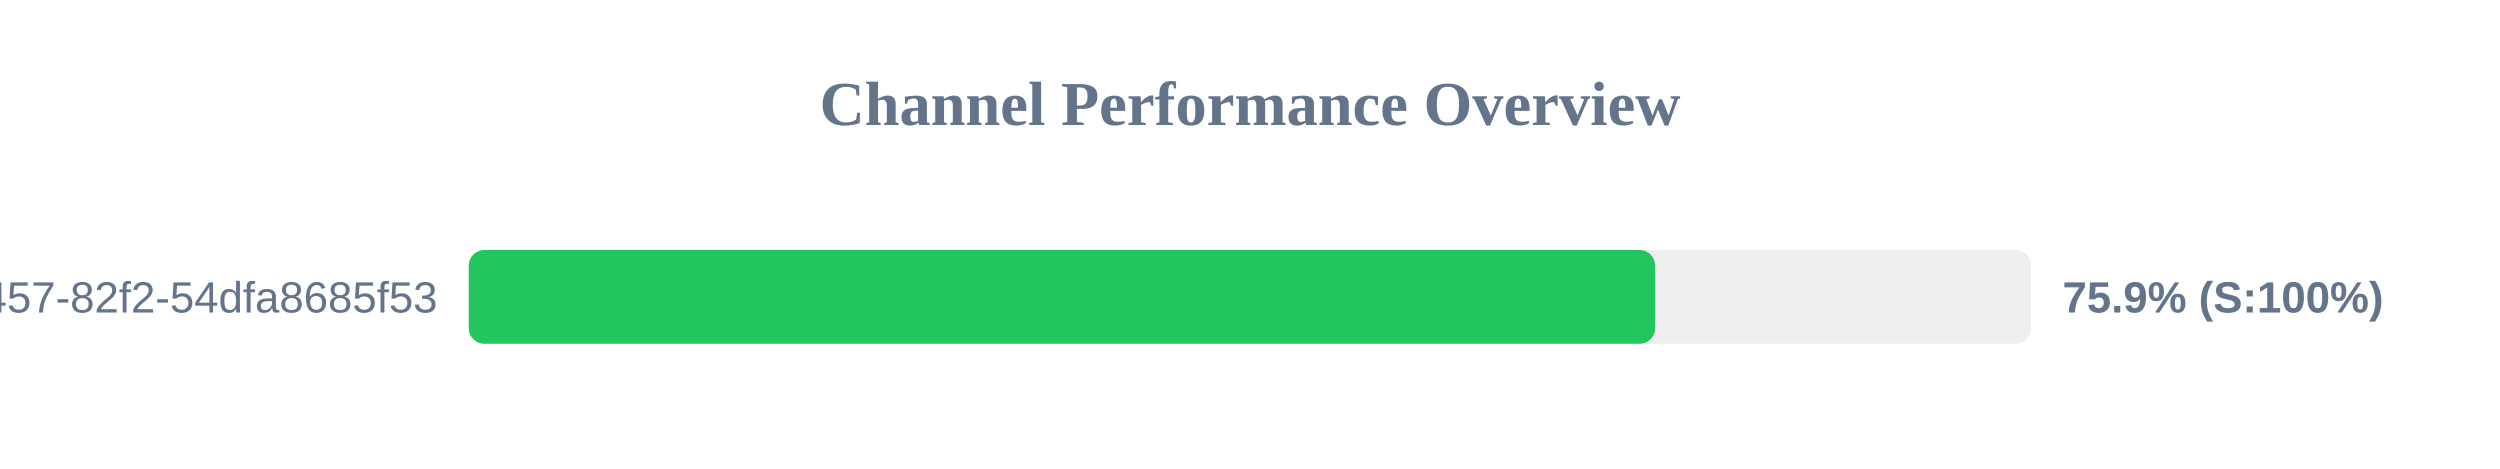
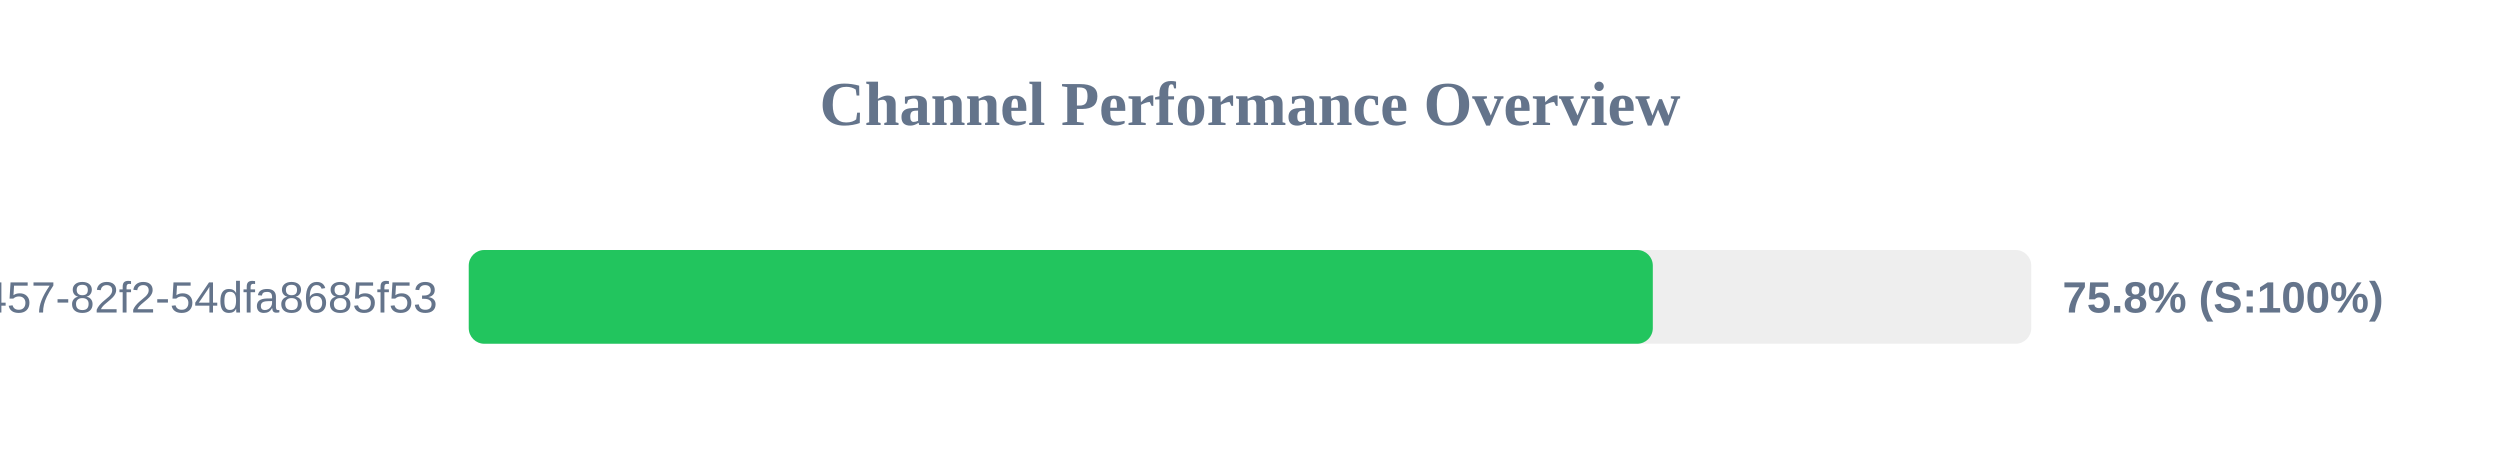
<svg xmlns="http://www.w3.org/2000/svg" width="800" height="150" version="1.1">
  <style>
        .row { font: 14px Arial; fill: #64748b; }
        .score { font: bold 14px Arial; fill: #64748b; }
    </style>
  <text x="400" y="40" text-anchor="middle" font-size="20px" font-weight="bold" fill="#64748b">Channel Performance Overview</text>
  <rect x="150" y="80" width="500" height="30" fill="#eee" rx="5" />
-   <rect x="150" y="80" width="379.65" height="30" fill="#22c55e" rx="5" />
+   <rect x="150" y="80" width="378.9" height="30" fill="#22c55e" rx="5" />
  <text x="140" y="100" text-anchor="end" class="row">?uuid=413c8b50-96bf-4457-82f2-54dfa8685f53</text>
-   <text x="660" y="100" text-anchor="start" class="score">75.9% (S:100%)</text>
+   <text x="660" y="100" text-anchor="start" class="score">75.8% (S:100%)</text>
</svg>
